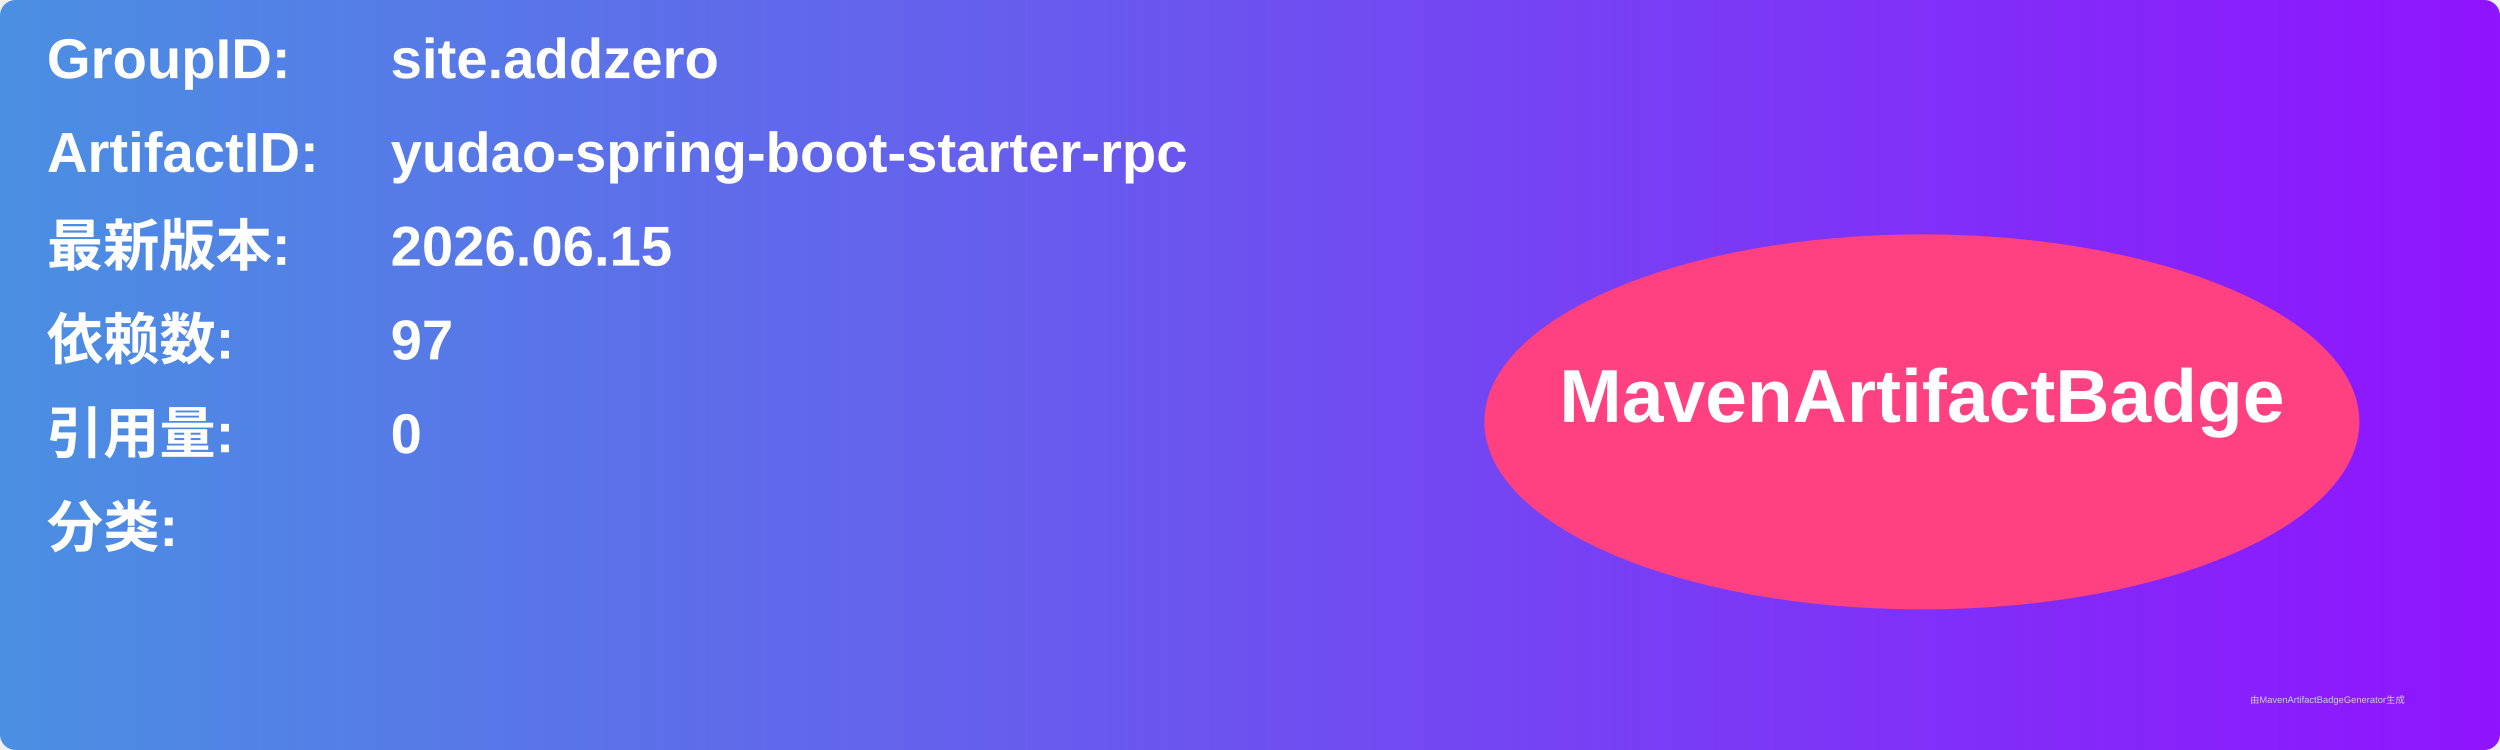
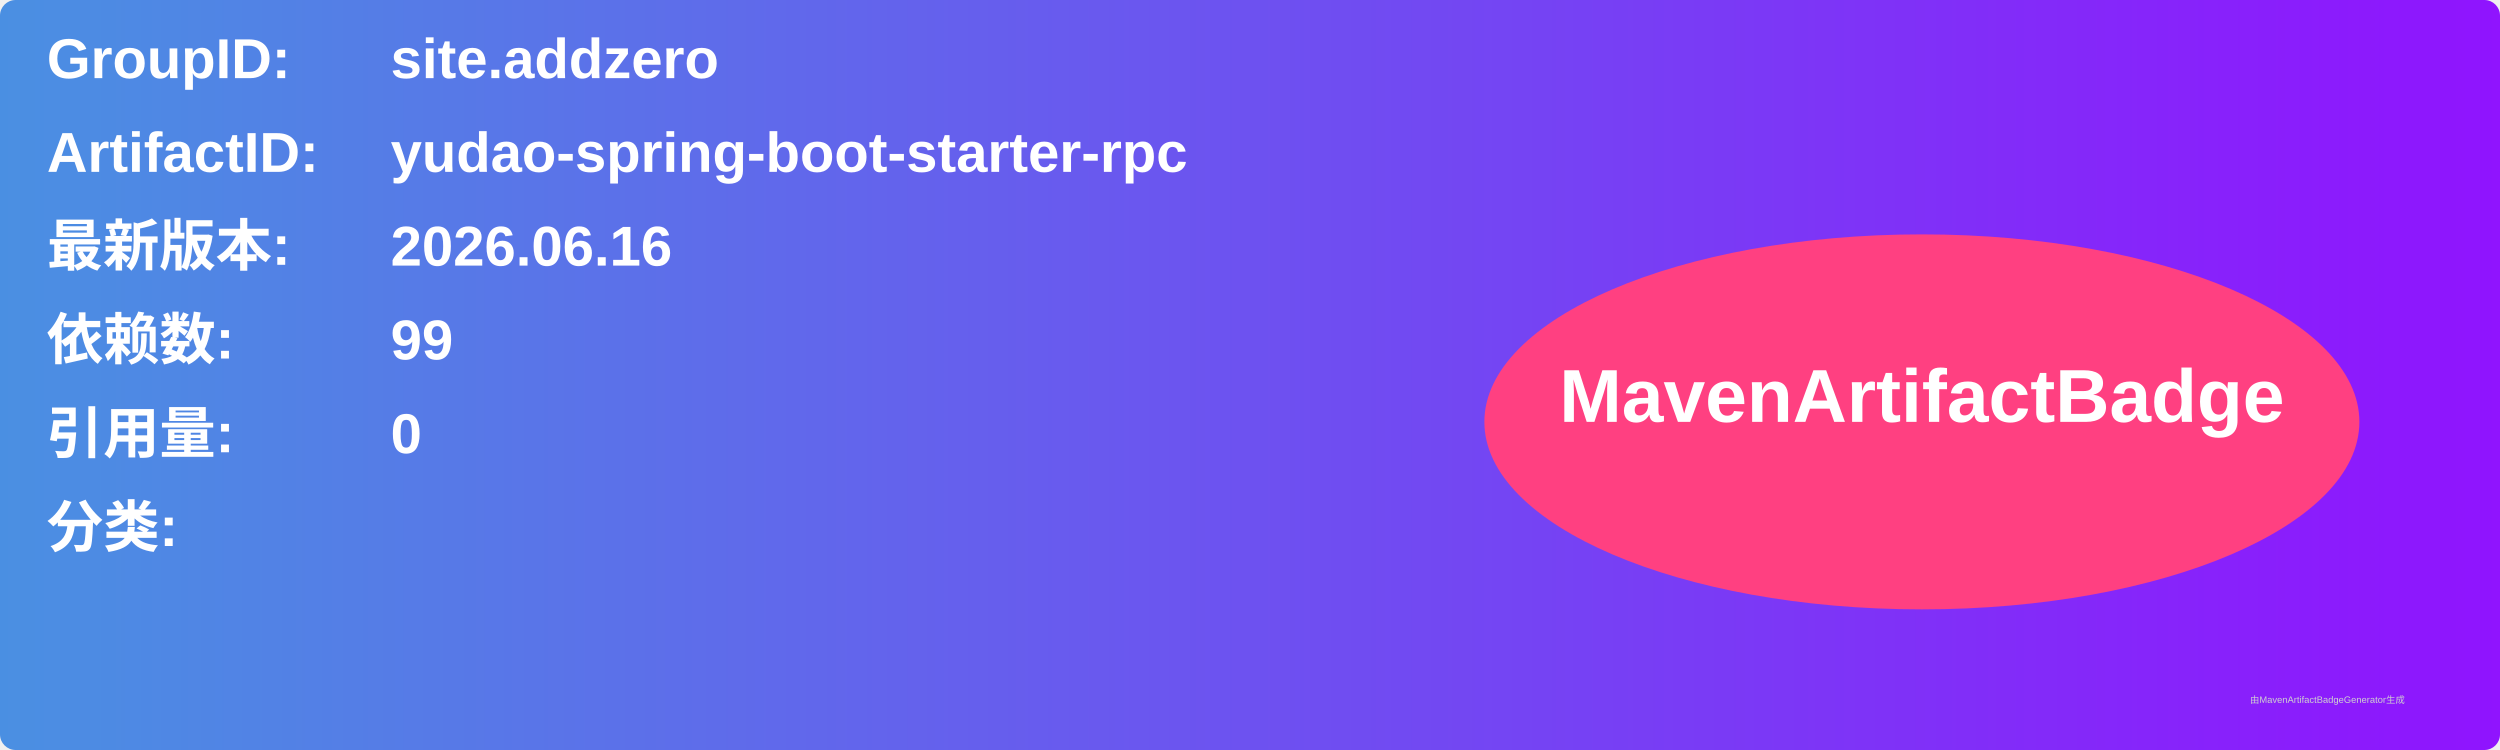
<svg xmlns="http://www.w3.org/2000/svg" width="800" height="240" viewBox="0 0 800 240">
  <linearGradient id="grad" x1="0%" y1="0%" x2="100%" y2="0%">
    <stop offset="0%" stop-color="#4a90e2" />
    <stop offset="100%" stop-color="#9013fe" />
  </linearGradient>
  <rect width="100%" height="100%" rx="5" ry="5" fill="url(#grad)" />
  <g transform="translate(15, 15)">
    <text x="0" y="10" font-family="Arial" font-size="18" fill="white" font-weight="bold" width="260">GroupID:</text>
    <text x="110" y="10" font-family="Arial" font-size="18" fill="white" font-weight="bold" width="460">site.addzero</text>
    <text x="0" y="40" font-family="Arial" font-size="18" fill="white" font-weight="bold" width="260">ArtifactID:</text>
    <text x="110" y="40" font-family="Arial" font-size="18" fill="white" font-weight="bold" width="460">yudao-spring-boot-starter-rpc</text>
    <text x="0" y="70" font-family="Arial" font-size="18" fill="white" font-weight="bold">最新版本:</text>
    <text x="110" y="70" font-family="Arial" font-size="18" fill="white" font-weight="bold">
-       <tspan font-weight="bold">2026.06.15</tspan>
+       <tspan font-weight="bold">2026.06.16</tspan>
    </text>
    <text x="0" y="100" font-family="Arial" font-size="18" fill="white" font-weight="bold">依赖数: </text>
    <text x="110" y="100" font-family="Arial" font-size="18" fill="white">
-       <tspan font-weight="bold">97</tspan>
+       <tspan font-weight="bold">99</tspan>
    </text>
    <text x="0" y="130" font-family="Arial" font-size="18" fill="white" font-weight="bold">引用量: </text>
    <text x="110" y="130" font-family="Arial" font-size="18" fill="white">
      <tspan font-weight="bold">0</tspan>
    </text>
    <text x="0" y="160" font-family="Arial" font-size="18" fill="white" font-weight="bold">分类:</text>
    <text x="10" y="190" font-family="Arial" font-size="10" fill="white">
      <tspan font-weight="bold" />
    </text>
    <ellipse cx="600" cy="120" rx="140" ry="60" fill="#ff4081" />
    <text x="600" y="120" text-anchor="middle" font-family="Arial" font-size="24" fill="white" font-weight="bold">MavenArtifactBadge</text>
  </g>
  <text x="720" y="225" font-family="Arial" font-size="3" fill="#d0d0d0">由MavenArtifactBadgeGenerator生成</text>
</svg>
